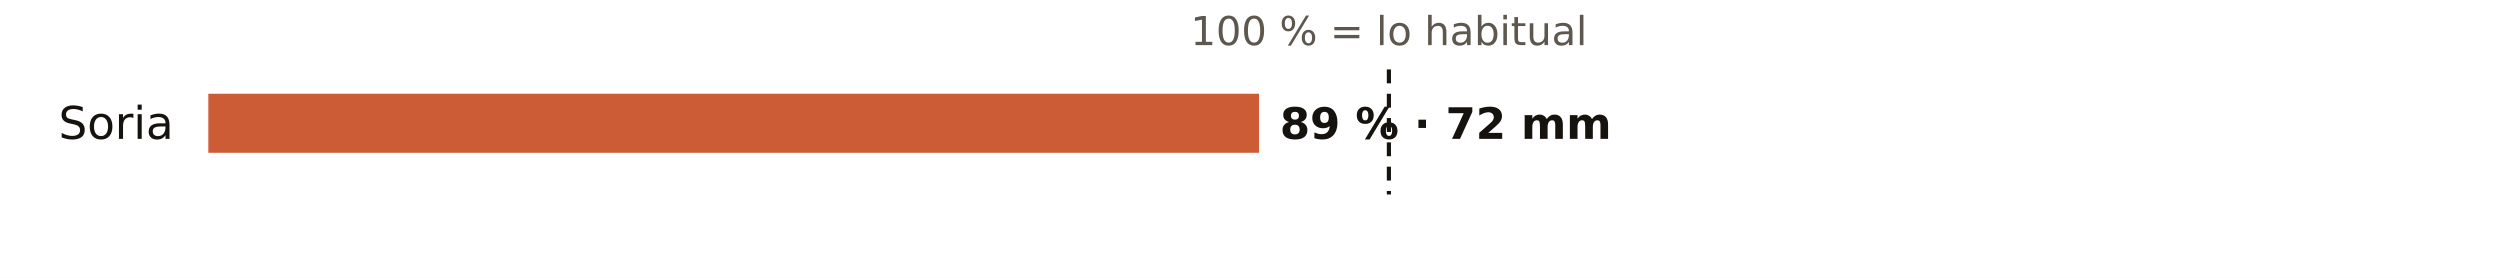
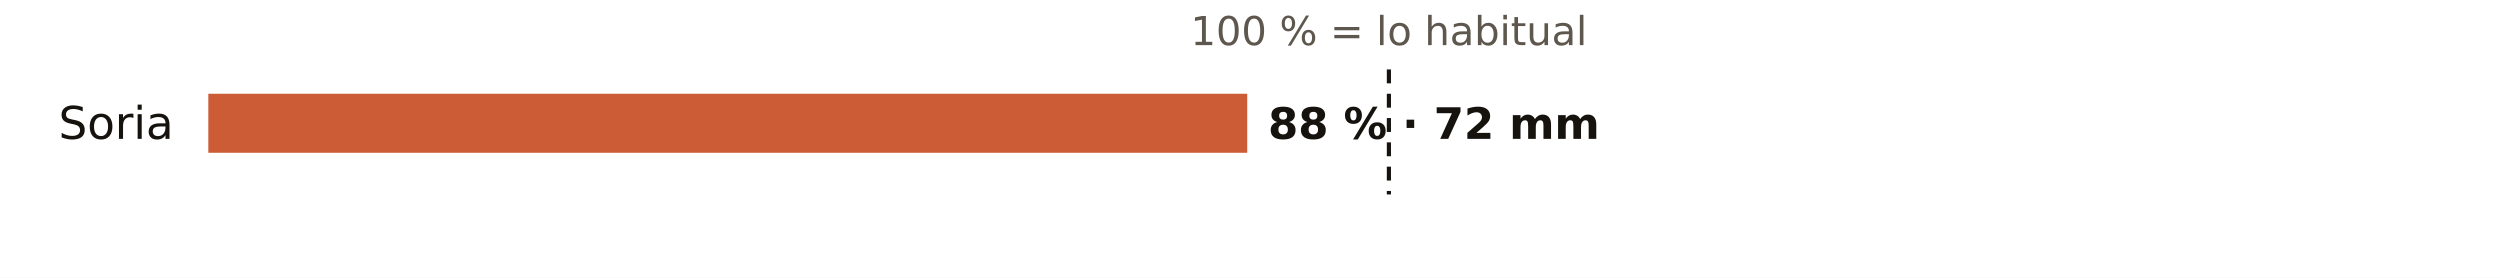
<svg xmlns="http://www.w3.org/2000/svg" viewBox="0 0 720 80" width="720" height="80" role="img" aria-label="El otoño en los pluviómetros de AEMET de Soria: % de lo habitual">
  <rect width="720" height="80" fill="#FFFFFF" />
  <text x="400.0" y="13.0" font-size="11.5" fill="#5E574E" text-anchor="middle" font-weight="400" font-family="Public Sans, DejaVu Sans, Arial, sans-serif">100 % = lo habitual</text>
  <text x="50.0" y="40.0" font-size="13" fill="#16130F" text-anchor="end" font-weight="500" font-family="Public Sans, DejaVu Sans, Arial, sans-serif">Soria</text>
-   <rect x="60" y="27" width="302.6" height="17" fill="#C4461A" opacity="0.88" />
-   <text x="368.6" y="40.0" font-size="12.5" fill="#16130F" text-anchor="start" font-weight="600" font-family="Public Sans, DejaVu Sans, Arial, sans-serif">89 % · 72 mm</text>
+   <rect x="60" y="27" width="299.2" height="17" fill="#C4461A" opacity="0.88" />
+   <text x="365.2" y="40.0" font-size="12.5" fill="#16130F" text-anchor="start" font-weight="600" font-family="Public Sans, DejaVu Sans, Arial, sans-serif">88 % · 72 mm</text>
  <line x1="400.0" x2="400.0" y1="20" y2="56" stroke="#16130F" stroke-width="1.2" stroke-dasharray="4 3" />
</svg>
